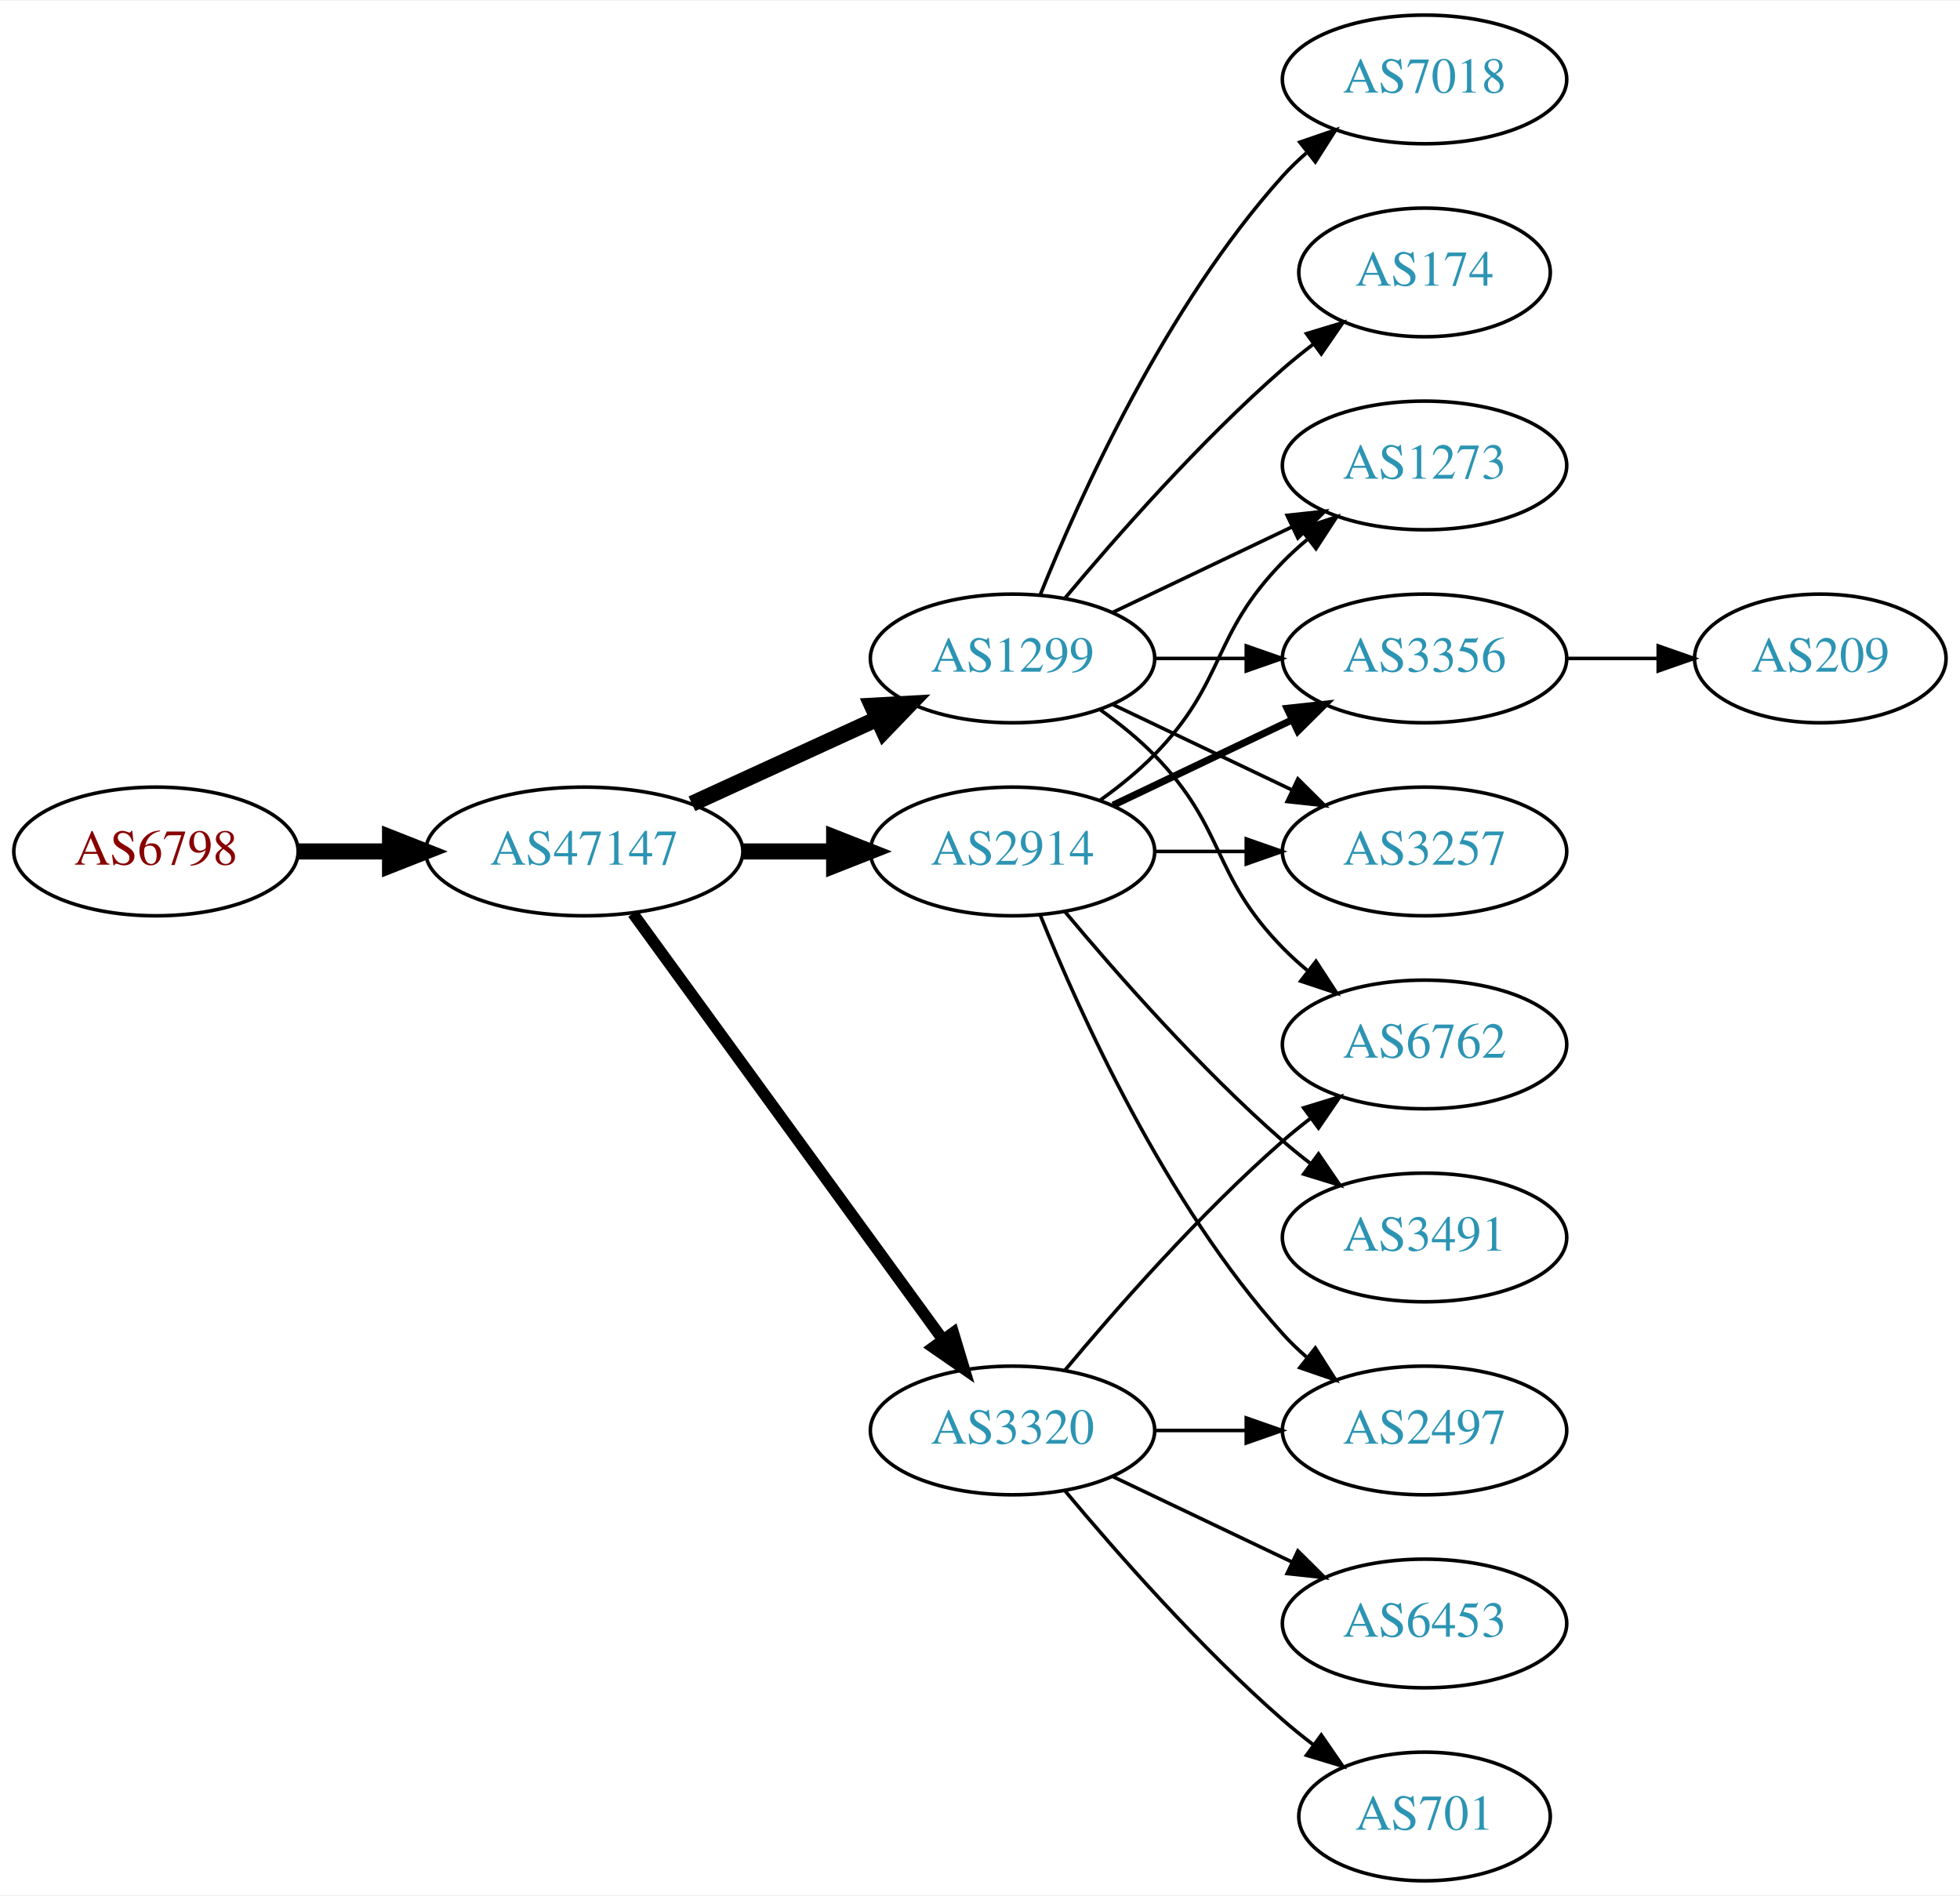
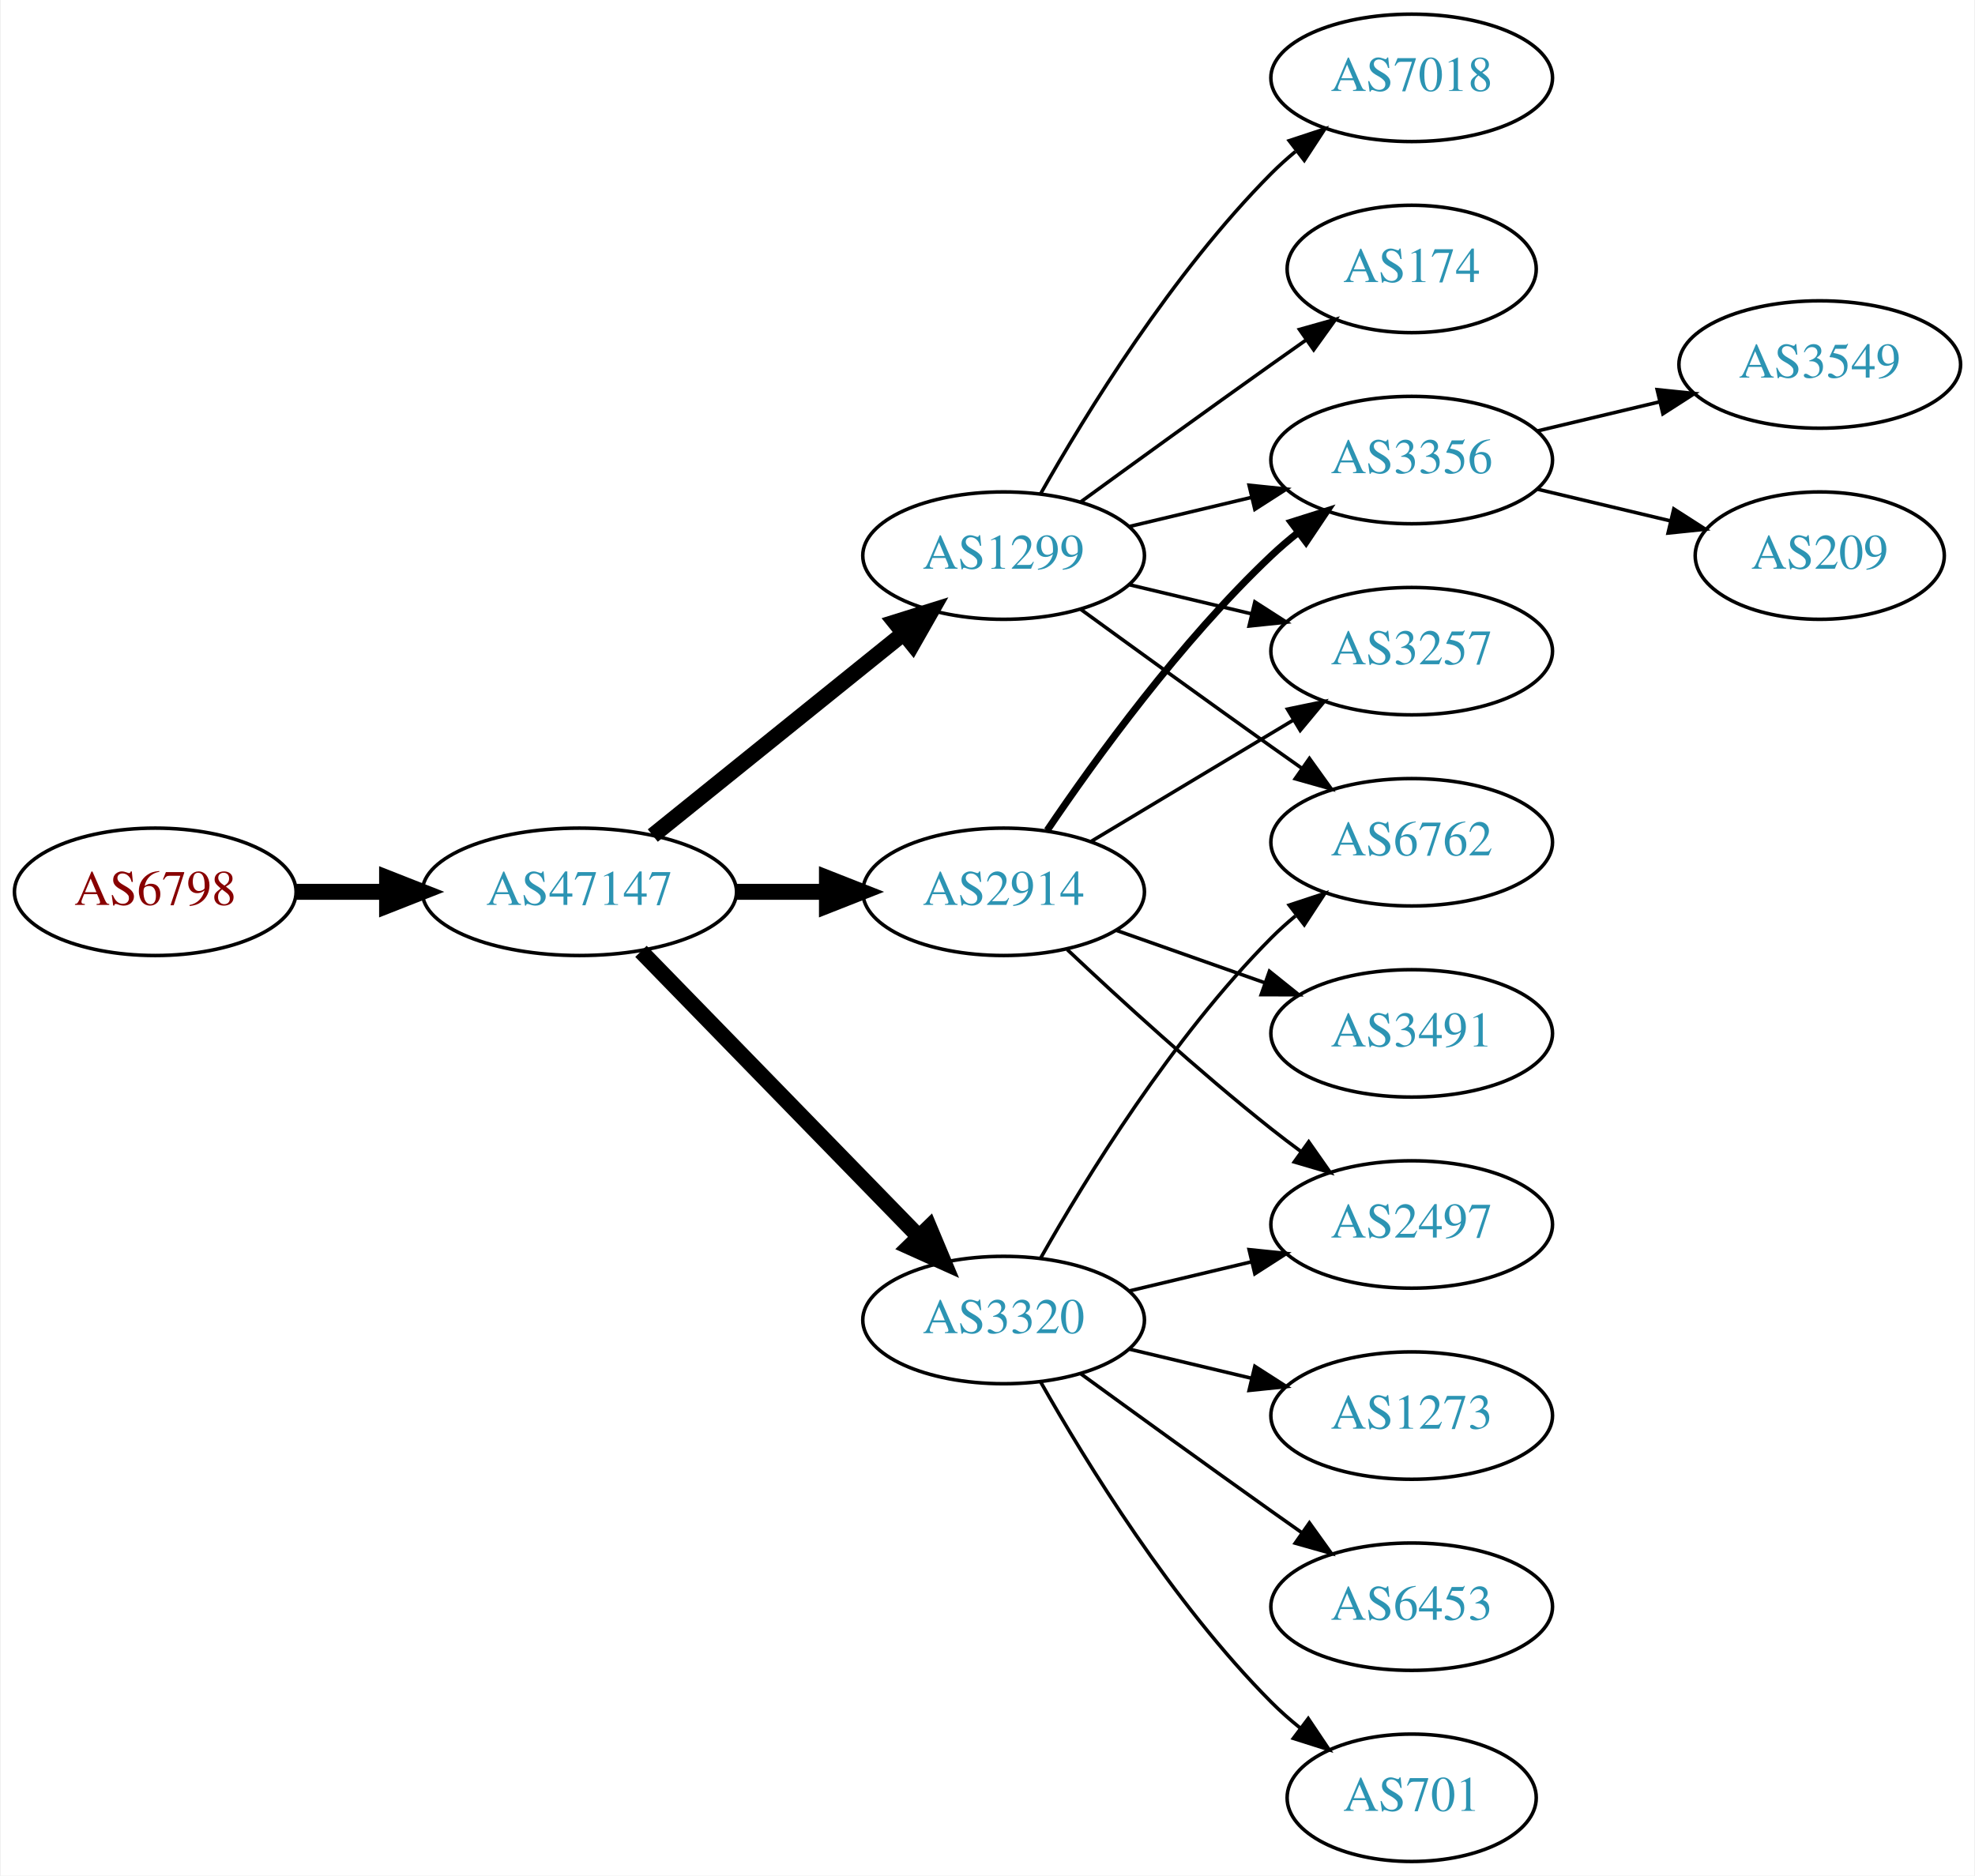
- <svg xmlns="http://www.w3.org/2000/svg" xmlns:xlink="http://www.w3.org/1999/xlink" width="548pt" height="530pt" viewBox="0.00 0.00 548.46 530.00">
+ <svg xmlns="http://www.w3.org/2000/svg" xmlns:xlink="http://www.w3.org/1999/xlink" width="558pt" height="530pt" viewBox="0.00 0.00 557.56 530.00">
  <g id="graph0" class="graph" transform="scale(1 1) rotate(0) translate(4 526)">
-     <polygon fill="white" stroke="none" points="-4,4 -4,-526 544.465,-526 544.465,4 -4,4" />
+     <polygon fill="white" stroke="none" points="-4,4 -4,-526 553.564,-526 553.564,4 -4,4" />
    <g id="node1" class="node">
      <g id="a_node1">
        <a xlink:href="/asn/6798" xlink:title="AS6798 ~ Net4You Internet GmbH [AT]">
-           <ellipse fill="#ffffff" stroke="black" cx="39.647" cy="-288" rx="39.794" ry="18" />
-           <text text-anchor="middle" x="39.647" y="-284.3" font-family="Times,serif" font-size="14.00" fill="#880000">AS6798</text>
+           <ellipse fill="#ffffff" stroke="black" cx="39.647" cy="-274" rx="39.794" ry="18" />
+           <text text-anchor="middle" x="39.647" y="-270.3" font-family="Times,serif" font-size="14.00" fill="#880000">AS6798</text>
        </a>
      </g>
    </g>
    <g id="node2" class="node">
      <g id="a_node2">
        <a xlink:href="/asn/47147" xlink:title="AS47147 ~ ANEXIA Internetdienstleistungs GmbH [AT]">
-           <ellipse fill="#ffffff" stroke="black" cx="159.489" cy="-288" rx="44.393" ry="18" />
-           <text text-anchor="middle" x="159.489" y="-284.3" font-family="Times,serif" font-size="14.00" fill="#2c94b3">AS47147</text>
+           <ellipse fill="#ffffff" stroke="black" cx="159.489" cy="-274" rx="44.393" ry="18" />
+           <text text-anchor="middle" x="159.489" y="-270.3" font-family="Times,serif" font-size="14.00" fill="#2c94b3">AS47147</text>
        </a>
      </g>
    </g>
    <g id="edge1" class="edge">
-       <path fill="none" stroke="black" stroke-width="4.5" d="M79.559,-288C87.662,-288 96.337,-288 104.863,-288" />
-       <polygon fill="black" stroke="black" stroke-width="4.5" points="105.141,-291.938 115.141,-288 105.141,-284.063 105.141,-291.938" />
+       <path fill="none" stroke="black" stroke-width="4.5" d="M79.559,-274C87.662,-274 96.337,-274 104.863,-274" />
+       <polygon fill="black" stroke="black" stroke-width="4.5" points="105.141,-277.938 115.141,-274 105.141,-270.063 105.141,-277.938" />
    </g>
    <g id="node3" class="node">
      <g id="a_node3">
-         <a xlink:href="/asn/1299" xlink:title="AS1299 ~ Telia Carrier [EU]">
-           <ellipse fill="#ffffff" stroke="black" cx="279.332" cy="-342" rx="39.794" ry="18" />
-           <text text-anchor="middle" x="279.332" y="-338.3" font-family="Times,serif" font-size="14.00" fill="#2c94b3">AS1299</text>
+         <a xlink:href="/asn/2914" xlink:title="AS2914 ~ NTT America, Inc. [US]">
+           <ellipse fill="#ffffff" stroke="black" cx="279.332" cy="-274" rx="39.794" ry="18" />
+           <text text-anchor="middle" x="279.332" y="-270.3" font-family="Times,serif" font-size="14.00" fill="#2c94b3">AS2914</text>
        </a>
      </g>
    </g>
    <g id="edge2" class="edge">
-       <path fill="none" stroke="black" stroke-width="4.5" d="M189.619,-301.348C205.23,-308.502 224.628,-317.391 241.3,-325.03" />
-       <polygon fill="black" stroke="black" stroke-width="4.5" points="240.02,-328.775 250.752,-329.362 243.301,-321.616 240.02,-328.775" />
+       <path fill="none" stroke="black" stroke-width="4.5" d="M203.7,-274C212.013,-274 220.775,-274 229.258,-274" />
+       <polygon fill="black" stroke="black" stroke-width="4.5" points="229.416,-277.938 239.416,-274 229.416,-270.063 229.416,-277.938" />
    </g>
    <g id="node4" class="node">
      <g id="a_node4">
-         <a xlink:href="/asn/2914" xlink:title="AS2914 ~ NTT America, Inc. [US]">
-           <ellipse fill="#ffffff" stroke="black" cx="279.332" cy="-288" rx="39.794" ry="18" />
-           <text text-anchor="middle" x="279.332" y="-284.3" font-family="Times,serif" font-size="14.00" fill="#2c94b3">AS2914</text>
+         <a xlink:href="/asn/1299" xlink:title="AS1299 ~ Telia Carrier [EU]">
+           <ellipse fill="#ffffff" stroke="black" cx="279.332" cy="-369" rx="39.794" ry="18" />
+           <text text-anchor="middle" x="279.332" y="-365.3" font-family="Times,serif" font-size="14.00" fill="#2c94b3">AS1299</text>
        </a>
      </g>
    </g>
    <g id="edge3" class="edge">
-       <path fill="none" stroke="black" stroke-width="4.5" d="M203.7,-288C212.013,-288 220.775,-288 229.258,-288" />
-       <polygon fill="black" stroke="black" stroke-width="4.5" points="229.416,-291.938 239.416,-288 229.416,-284.063 229.416,-291.938" />
+       <path fill="none" stroke="black" stroke-width="4.5" d="M180.213,-289.901C199.618,-305.544 229.404,-329.557 251.068,-347.021" />
+       <polygon fill="black" stroke="black" stroke-width="4.5" points="248.679,-350.153 258.935,-353.363 253.621,-344.022 248.679,-350.153" />
    </g>
    <g id="node5" class="node">
      <g id="a_node5">
        <a xlink:href="/asn/3320" xlink:title="AS3320 ~ DTAG [DE]">
-           <ellipse fill="#ffffff" stroke="black" cx="279.332" cy="-126" rx="39.794" ry="18" />
-           <text text-anchor="middle" x="279.332" y="-122.3" font-family="Times,serif" font-size="14.00" fill="#2c94b3">AS3320</text>
+           <ellipse fill="#ffffff" stroke="black" cx="279.332" cy="-153" rx="39.794" ry="18" />
+           <text text-anchor="middle" x="279.332" y="-149.3" font-family="Times,serif" font-size="14.00" fill="#2c94b3">AS3320</text>
        </a>
      </g>
    </g>
    <g id="edge4" class="edge">
-       <path fill="none" stroke="black" stroke-width="3.214" d="M173.1,-270.663C193.921,-242.04 235.583,-184.767 259.772,-151.514" />
-       <polygon fill="black" stroke="black" stroke-width="3.214" points="262.759,-153.358 265.811,-143.212 257.098,-149.24 262.759,-153.358" />
+       <path fill="none" stroke="black" stroke-width="4.5" d="M176.875,-257.175C197.304,-236.198 232.342,-200.222 255.422,-176.523" />
+       <polygon fill="black" stroke="black" stroke-width="4.5" points="258.306,-179.206 262.462,-169.295 252.664,-173.712 258.306,-179.206" />
    </g>
    <g id="node6" class="node">
      <g id="a_node6">
-         <a xlink:href="/asn/1273" xlink:title="AS1273 ~ Vodafone Group PLC [EU]">
+         <a xlink:href="/asn/3356" xlink:title="AS3356 ~ Level 3 Parent, LLC [US]">
          <ellipse fill="#ffffff" stroke="black" cx="394.625" cy="-396" rx="39.794" ry="18" />
-           <text text-anchor="middle" x="394.625" y="-392.3" font-family="Times,serif" font-size="14.00" fill="#2c94b3">AS1273</text>
-         </a>
-       </g>
+           <text text-anchor="middle" x="394.625" y="-392.3" font-family="Times,serif" font-size="14.00" fill="#2c94b3">AS3356</text>
+         </a>
+       </g>
+     </g>
+     <g id="edge14" class="edge">
+       <path fill="none" stroke="black" stroke-width="2" d="M291.651,-291.378C305.225,-311.444 329.371,-344.792 354.978,-369 357.357,-371.249 359.936,-373.454 362.595,-375.575" />
+       <polygon fill="black" stroke="black" stroke-width="2" points="360.587,-378.444 370.688,-381.64 364.785,-372.843 360.587,-378.444" />
+     </g>
+     <g id="node10" class="node">
+       <g id="a_node10">
+         <a xlink:href="/asn/3257" xlink:title="AS3257 ~ GTT [DE]">
+           <ellipse fill="#ffffff" stroke="black" cx="394.625" cy="-342" rx="39.794" ry="18" />
+           <text text-anchor="middle" x="394.625" y="-338.3" font-family="Times,serif" font-size="14.00" fill="#2c94b3">AS3257</text>
+         </a>
+       </g>
+     </g>
+     <g id="edge13" class="edge">
+       <path fill="none" stroke="black" d="M304.082,-288.255C320.698,-298.229 343.094,-311.671 361.331,-322.617" />
+       <polygon fill="black" stroke="black" points="359.531,-325.618 369.906,-327.764 363.133,-319.616 359.531,-325.618" />
+     </g>
+     <g id="node13" class="node">
+       <g id="a_node13">
+         <a xlink:href="/asn/3491" xlink:title="AS3491 ~ PCCW Global, Inc. [US]">
+           <ellipse fill="#ffffff" stroke="black" cx="394.625" cy="-234" rx="39.794" ry="18" />
+           <text text-anchor="middle" x="394.625" y="-230.3" font-family="Times,serif" font-size="14.00" fill="#2c94b3">AS3491</text>
+         </a>
+       </g>
+     </g>
+     <g id="edge12" class="edge">
+       <path fill="none" stroke="black" d="M311.289,-263.07C324.153,-258.528 339.259,-253.195 352.995,-248.345" />
+       <polygon fill="black" stroke="black" points="354.44,-251.547 362.704,-244.917 352.109,-244.946 354.44,-251.547" />
+     </g>
+     <g id="node14" class="node">
+       <g id="a_node14">
+         <a xlink:href="/asn/2497" xlink:title="AS2497 ~ Internet Initiative Japan Inc. [JP]">
+           <ellipse fill="#ffffff" stroke="black" cx="394.625" cy="-180" rx="39.794" ry="18" />
+           <text text-anchor="middle" x="394.625" y="-176.3" font-family="Times,serif" font-size="14.00" fill="#2c94b3">AS2497</text>
+         </a>
+       </g>
+     </g>
+     <g id="edge15" class="edge">
+       <path fill="none" stroke="black" d="M297.307,-257.68C312.109,-243.716 334.378,-223.342 354.978,-207 357.689,-204.849 360.559,-202.672 363.461,-200.537" />
+       <polygon fill="black" stroke="black" points="365.535,-203.356 371.62,-194.683 361.455,-197.669 365.535,-203.356" />
    </g>
    <g id="edge5" class="edge">
-       <path fill="none" stroke="black" d="M307.468,-354.934C322.462,-362.081 341.283,-371.052 357.506,-378.785" />
-       <polygon fill="black" stroke="black" points="356.177,-382.028 366.71,-383.171 359.188,-375.709 356.177,-382.028" />
+       <path fill="none" stroke="black" d="M314.939,-377.248C325.81,-379.838 337.964,-382.735 349.407,-385.462" />
+       <polygon fill="black" stroke="black" points="348.69,-388.889 359.229,-387.803 350.313,-382.08 348.69,-388.889" />
    </g>
    <g id="node7" class="node">
      <g id="a_node7">
        <a xlink:href="/asn/7018" xlink:title="AS7018 ~ AT&amp;T Services, Inc. [US]">
          <ellipse fill="#ffffff" stroke="black" cx="394.625" cy="-504" rx="39.794" ry="18" />
          <text text-anchor="middle" x="394.625" y="-500.3" font-family="Times,serif" font-size="14.00" fill="#2c94b3">AS7018</text>
        </a>
      </g>
    </g>
    <g id="edge6" class="edge">
-       <path fill="none" stroke="black" d="M287.079,-359.787C298.13,-387.243 322.184,-440.578 354.978,-477 356.98,-479.224 359.199,-481.363 361.532,-483.397" />
-       <polygon fill="black" stroke="black" points="359.73,-486.433 369.751,-489.873 364.062,-480.935 359.73,-486.433" />
+       <path fill="none" stroke="black" d="M289.791,-386.49C302.573,-409.096 327.005,-448.886 354.978,-477 357.089,-479.121 359.385,-481.188 361.77,-483.171" />
+       <polygon fill="black" stroke="black" points="360.023,-486.242 370.086,-489.556 364.286,-480.69 360.023,-486.242" />
    </g>
    <g id="node8" class="node">
      <g id="a_node8">
-         <a xlink:href="/asn/3356" xlink:title="AS3356 ~ Level 3 Parent, LLC [US]">
-           <ellipse fill="#ffffff" stroke="black" cx="394.625" cy="-342" rx="39.794" ry="18" />
-           <text text-anchor="middle" x="394.625" y="-338.3" font-family="Times,serif" font-size="14.00" fill="#2c94b3">AS3356</text>
-         </a>
-       </g>
-     </g>
-     <g id="edge7" class="edge">
-       <path fill="none" stroke="black" d="M319.004,-342C327.207,-342 335.971,-342 344.503,-342" />
-       <polygon fill="black" stroke="black" points="344.742,-345.5 354.742,-342 344.742,-338.5 344.742,-345.5" />
-     </g>
-     <g id="node9" class="node">
-       <g id="a_node9">
-         <a xlink:href="/asn/3257" xlink:title="AS3257 ~ GTT [DE]">
-           <ellipse fill="#ffffff" stroke="black" cx="394.625" cy="-288" rx="39.794" ry="18" />
-           <text text-anchor="middle" x="394.625" y="-284.3" font-family="Times,serif" font-size="14.00" fill="#2c94b3">AS3257</text>
-         </a>
-       </g>
-     </g>
-     <g id="edge8" class="edge">
-       <path fill="none" stroke="black" d="M307.468,-329.066C322.462,-321.919 341.283,-312.948 357.506,-305.215" />
-       <polygon fill="black" stroke="black" points="359.188,-308.291 366.71,-300.829 356.177,-301.972 359.188,-308.291" />
-     </g>
-     <g id="node10" class="node">
-       <g id="a_node10">
        <a xlink:href="/asn/174" xlink:title="AS174 ~ Cogent Communications [US]">
          <ellipse fill="#ffffff" stroke="black" cx="394.625" cy="-450" rx="35.194" ry="18" />
          <text text-anchor="middle" x="394.625" y="-446.3" font-family="Times,serif" font-size="14.00" fill="#2c94b3">AS174</text>
        </a>
      </g>
    </g>
+     <g id="edge7" class="edge">
+       <path fill="none" stroke="black" d="M301.18,-384.222C316.114,-395.091 336.727,-410.025 354.978,-423 358.188,-425.282 361.557,-427.661 364.912,-430.018" />
+       <polygon fill="black" stroke="black" points="362.924,-432.899 373.123,-435.77 366.94,-427.166 362.924,-432.899" />
+     </g>
+     <g id="node9" class="node">
+       <g id="a_node9">
+         <a xlink:href="/asn/6762" xlink:title="AS6762 ~ TELECOM ITALIA SPARKLE S.p.A. [IT]">
+           <ellipse fill="#ffffff" stroke="black" cx="394.625" cy="-288" rx="39.794" ry="18" />
+           <text text-anchor="middle" x="394.625" y="-284.3" font-family="Times,serif" font-size="14.00" fill="#2c94b3">AS6762</text>
+         </a>
+       </g>
+     </g>
+     <g id="edge8" class="edge">
+       <path fill="none" stroke="black" d="M301.18,-353.778C316.114,-342.909 336.727,-327.975 354.978,-315 357.799,-312.995 360.742,-310.915 363.69,-308.841" />
+       <polygon fill="black" stroke="black" points="365.736,-311.681 371.914,-303.074 361.717,-305.95 365.736,-311.681" />
+     </g>
    <g id="edge9" class="edge">
-       <path fill="none" stroke="black" d="M293.962,-358.817C308.244,-375.929 331.791,-402.745 354.978,-423 357.648,-425.332 360.521,-427.648 363.451,-429.886" />
-       <polygon fill="black" stroke="black" points="361.602,-432.87 371.742,-435.939 365.729,-427.216 361.602,-432.87" />
-     </g>
-     <g id="node11" class="node">
-       <g id="a_node11">
-         <a xlink:href="/asn/6762" xlink:title="AS6762 ~ TELECOM ITALIA SPARKLE S.p.A. [IT]">
-           <ellipse fill="#ffffff" stroke="black" cx="394.625" cy="-234" rx="39.794" ry="18" />
-           <text text-anchor="middle" x="394.625" y="-230.3" font-family="Times,serif" font-size="14.00" fill="#2c94b3">AS6762</text>
-         </a>
-       </g>
-     </g>
-     <g id="edge10" class="edge">
-       <path fill="none" stroke="black" d="M303.926,-327.611C309.182,-323.852 314.513,-319.563 318.978,-315 339.151,-294.383 334.806,-281.617 354.978,-261 357.071,-258.861 359.354,-256.782 361.731,-254.79" />
-       <polygon fill="black" stroke="black" points="364.249,-257.268 370.031,-248.389 359.974,-251.725 364.249,-257.268" />
-     </g>
-     <g id="edge13" class="edge">
-       <path fill="none" stroke="black" d="M303.926,-302.389C309.182,-306.148 314.513,-310.437 318.978,-315 339.151,-335.617 334.806,-348.383 354.978,-369 357.071,-371.139 359.354,-373.218 361.731,-375.21" />
-       <polygon fill="black" stroke="black" points="359.974,-378.275 370.031,-381.611 364.249,-372.732 359.974,-378.275" />
-     </g>
-     <g id="edge12" class="edge">
-       <path fill="none" stroke="black" stroke-width="2" d="M307.468,-300.934C322.462,-308.081 341.283,-317.052 357.506,-324.785" />
-       <polygon fill="black" stroke="black" stroke-width="2" points="356.177,-328.028 366.71,-329.171 359.188,-321.709 356.177,-328.028" />
-     </g>
-     <g id="edge11" class="edge">
-       <path fill="none" stroke="black" d="M319.004,-288C327.207,-288 335.971,-288 344.503,-288" />
-       <polygon fill="black" stroke="black" points="344.742,-291.5 354.742,-288 344.742,-284.5 344.742,-291.5" />
-     </g>
-     <g id="node12" class="node">
-       <g id="a_node12">
-         <a xlink:href="/asn/3491" xlink:title="AS3491 ~ PCCW Global, Inc. [US]">
-           <ellipse fill="#ffffff" stroke="black" cx="394.625" cy="-180" rx="39.794" ry="18" />
-           <text text-anchor="middle" x="394.625" y="-176.3" font-family="Times,serif" font-size="14.00" fill="#2c94b3">AS3491</text>
-         </a>
-       </g>
-     </g>
-     <g id="edge14" class="edge">
-       <path fill="none" stroke="black" d="M293.962,-271.183C308.244,-254.071 331.791,-227.255 354.978,-207 357.444,-204.846 360.082,-202.706 362.78,-200.628" />
-       <polygon fill="black" stroke="black" points="364.953,-203.375 370.934,-194.63 360.805,-197.736 364.953,-203.375" />
-     </g>
-     <g id="node13" class="node">
-       <g id="a_node13">
-         <a xlink:href="/asn/2497" xlink:title="AS2497 ~ Internet Initiative Japan Inc. [JP]">
+       <path fill="none" stroke="black" d="M314.939,-360.752C325.81,-358.162 337.964,-355.265 349.407,-352.538" />
+       <polygon fill="black" stroke="black" points="350.313,-355.92 359.229,-350.197 348.69,-349.111 350.313,-355.92" />
+     </g>
+     <g id="edge17" class="edge">
+       <path fill="none" stroke="black" d="M289.791,-170.49C302.573,-193.096 327.005,-232.886 354.978,-261 357.089,-263.121 359.385,-265.188 361.77,-267.171" />
+       <polygon fill="black" stroke="black" points="360.023,-270.242 370.086,-273.556 364.286,-264.69 360.023,-270.242" />
+     </g>
+     <g id="edge18" class="edge">
+       <path fill="none" stroke="black" d="M314.939,-161.248C325.81,-163.838 337.964,-166.735 349.407,-169.462" />
+       <polygon fill="black" stroke="black" points="348.69,-172.889 359.229,-171.803 350.313,-166.08 348.69,-172.889" />
+     </g>
+     <g id="node15" class="node">
+       <g id="a_node15">
+         <a xlink:href="/asn/1273" xlink:title="AS1273 ~ Vodafone Group PLC [EU]">
          <ellipse fill="#ffffff" stroke="black" cx="394.625" cy="-126" rx="39.794" ry="18" />
-           <text text-anchor="middle" x="394.625" y="-122.3" font-family="Times,serif" font-size="14.00" fill="#2c94b3">AS2497</text>
-         </a>
-       </g>
-     </g>
-     <g id="edge15" class="edge">
-       <path fill="none" stroke="black" d="M287.079,-270.213C298.13,-242.757 322.184,-189.422 354.978,-153 356.98,-150.776 359.199,-148.637 361.532,-146.603" />
-       <polygon fill="black" stroke="black" points="364.062,-149.065 369.751,-140.127 359.73,-143.567 364.062,-149.065" />
-     </g>
-     <g id="edge19" class="edge">
-       <path fill="none" stroke="black" d="M293.962,-142.817C308.244,-159.929 331.791,-186.745 354.978,-207 357.444,-209.154 360.082,-211.294 362.78,-213.372" />
-       <polygon fill="black" stroke="black" points="360.805,-216.264 370.934,-219.37 364.953,-210.625 360.805,-216.264" />
+           <text text-anchor="middle" x="394.625" y="-122.3" font-family="Times,serif" font-size="14.00" fill="#2c94b3">AS1273</text>
+         </a>
+       </g>
    </g>
    <g id="edge16" class="edge">
-       <path fill="none" stroke="black" d="M319.004,-126C327.207,-126 335.971,-126 344.503,-126" />
-       <polygon fill="black" stroke="black" points="344.742,-129.5 354.742,-126 344.742,-122.5 344.742,-129.5" />
-     </g>
-     <g id="node14" class="node">
-       <g id="a_node14">
+       <path fill="none" stroke="black" d="M314.939,-144.752C325.81,-142.162 337.964,-139.265 349.407,-136.538" />
+       <polygon fill="black" stroke="black" points="350.313,-139.92 359.229,-134.197 348.69,-133.111 350.313,-139.92" />
+     </g>
+     <g id="node16" class="node">
+       <g id="a_node16">
        <a xlink:href="/asn/6453" xlink:title="AS6453 ~ TATA COMMUNICATIONS (AMERICA) INC [US]">
          <ellipse fill="#ffffff" stroke="black" cx="394.625" cy="-72" rx="39.794" ry="18" />
          <text text-anchor="middle" x="394.625" y="-68.3" font-family="Times,serif" font-size="14.00" fill="#2c94b3">AS6453</text>
        </a>
      </g>
    </g>
-     <g id="edge17" class="edge">
-       <path fill="none" stroke="black" d="M307.468,-113.066C322.462,-105.919 341.283,-96.948 357.506,-89.215" />
-       <polygon fill="black" stroke="black" points="359.188,-92.291 366.71,-84.829 356.177,-85.972 359.188,-92.291" />
-     </g>
-     <g id="node15" class="node">
-       <g id="a_node15">
+     <g id="edge19" class="edge">
+       <path fill="none" stroke="black" d="M301.18,-137.778C316.114,-126.909 336.727,-111.975 354.978,-99 357.799,-96.995 360.742,-94.915 363.69,-92.841" />
+       <polygon fill="black" stroke="black" points="365.736,-95.681 371.914,-87.074 361.717,-89.95 365.736,-95.681" />
+     </g>
+     <g id="node17" class="node">
+       <g id="a_node17">
        <a xlink:href="/asn/701" xlink:title="AS701 ~ UUNET [US]">
          <ellipse fill="#ffffff" stroke="black" cx="394.625" cy="-18" rx="35.194" ry="18" />
          <text text-anchor="middle" x="394.625" y="-14.3" font-family="Times,serif" font-size="14.00" fill="#2c94b3">AS701</text>
        </a>
      </g>
    </g>
-     <g id="edge18" class="edge">
-       <path fill="none" stroke="black" d="M293.962,-109.183C308.244,-92.071 331.791,-65.255 354.978,-45 357.648,-42.668 360.521,-40.352 363.451,-38.114" />
-       <polygon fill="black" stroke="black" points="365.729,-40.784 371.742,-32.061 361.602,-35.13 365.729,-40.784" />
-     </g>
-     <g id="node16" class="node">
-       <g id="a_node16">
+     <g id="edge20" class="edge">
+       <path fill="none" stroke="black" d="M289.791,-135.51C302.573,-112.904 327.005,-73.114 354.978,-45 357.478,-42.487 360.239,-40.051 363.1,-37.739" />
+       <polygon fill="black" stroke="black" points="365.401,-40.389 371.297,-31.587 361.198,-34.79 365.401,-40.389" />
+     </g>
+     <g id="node11" class="node">
+       <g id="a_node11">
+         <a xlink:href="/asn/3549" xlink:title="AS3549 ~ Level 3 Parent, LLC [US]">
+           <ellipse fill="#ffffff" stroke="black" cx="509.918" cy="-423" rx="39.794" ry="18" />
+           <text text-anchor="middle" x="509.918" y="-419.3" font-family="Times,serif" font-size="14.00" fill="#2c94b3">AS3549</text>
+         </a>
+       </g>
+     </g>
+     <g id="edge10" class="edge">
+       <path fill="none" stroke="black" d="M430.232,-404.248C441.103,-406.838 453.257,-409.735 464.7,-412.462" />
+       <polygon fill="black" stroke="black" points="463.983,-415.889 474.522,-414.803 465.606,-409.08 463.983,-415.889" />
+     </g>
+     <g id="node12" class="node">
+       <g id="a_node12">
        <a xlink:href="/asn/209" xlink:title="AS209 ~ CenturyLink Communications, LLC [US]">
-           <ellipse fill="#ffffff" stroke="black" cx="505.368" cy="-342" rx="35.194" ry="18" />
-           <text text-anchor="middle" x="505.368" y="-338.3" font-family="Times,serif" font-size="14.00" fill="#2c94b3">AS209</text>
-         </a>
-       </g>
-     </g>
-     <g id="edge20" class="edge">
-       <path fill="none" stroke="black" d="M434.576,-342C442.808,-342 451.554,-342 459.97,-342" />
-       <polygon fill="black" stroke="black" points="460.016,-345.5 470.016,-342 460.016,-338.5 460.016,-345.5" />
+           <ellipse fill="#ffffff" stroke="black" cx="509.918" cy="-369" rx="35.194" ry="18" />
+           <text text-anchor="middle" x="509.918" y="-365.3" font-family="Times,serif" font-size="14.00" fill="#2c94b3">AS209</text>
+         </a>
+       </g>
+     </g>
+     <g id="edge11" class="edge">
+       <path fill="none" stroke="black" d="M430.232,-387.752C442.026,-384.942 455.331,-381.771 467.599,-378.847" />
+       <polygon fill="black" stroke="black" points="468.687,-382.186 477.604,-376.463 467.065,-375.376 468.687,-382.186" />
    </g>
  </g>
</svg>
